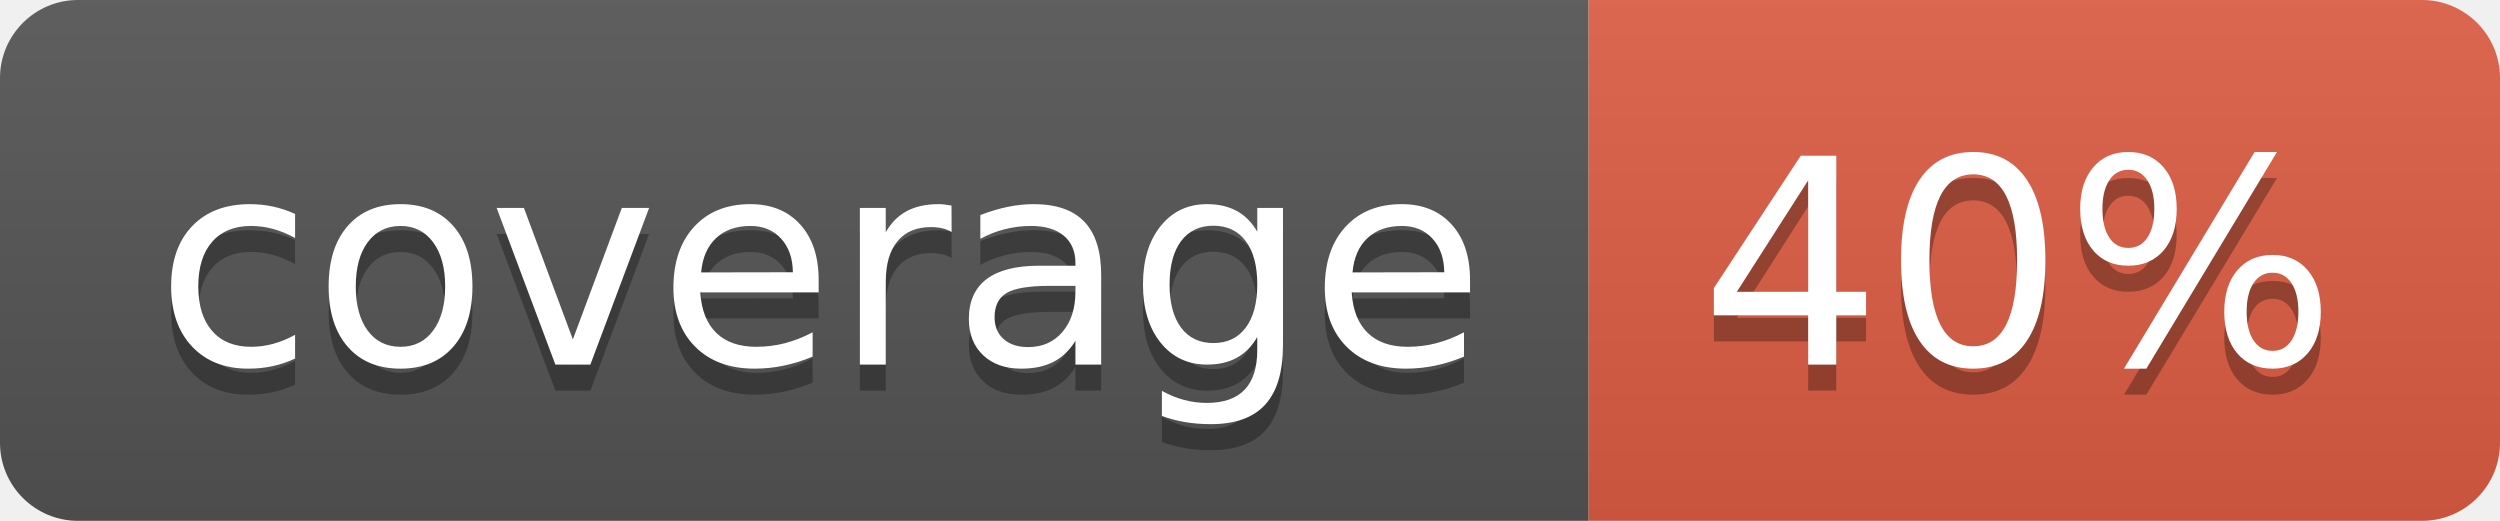
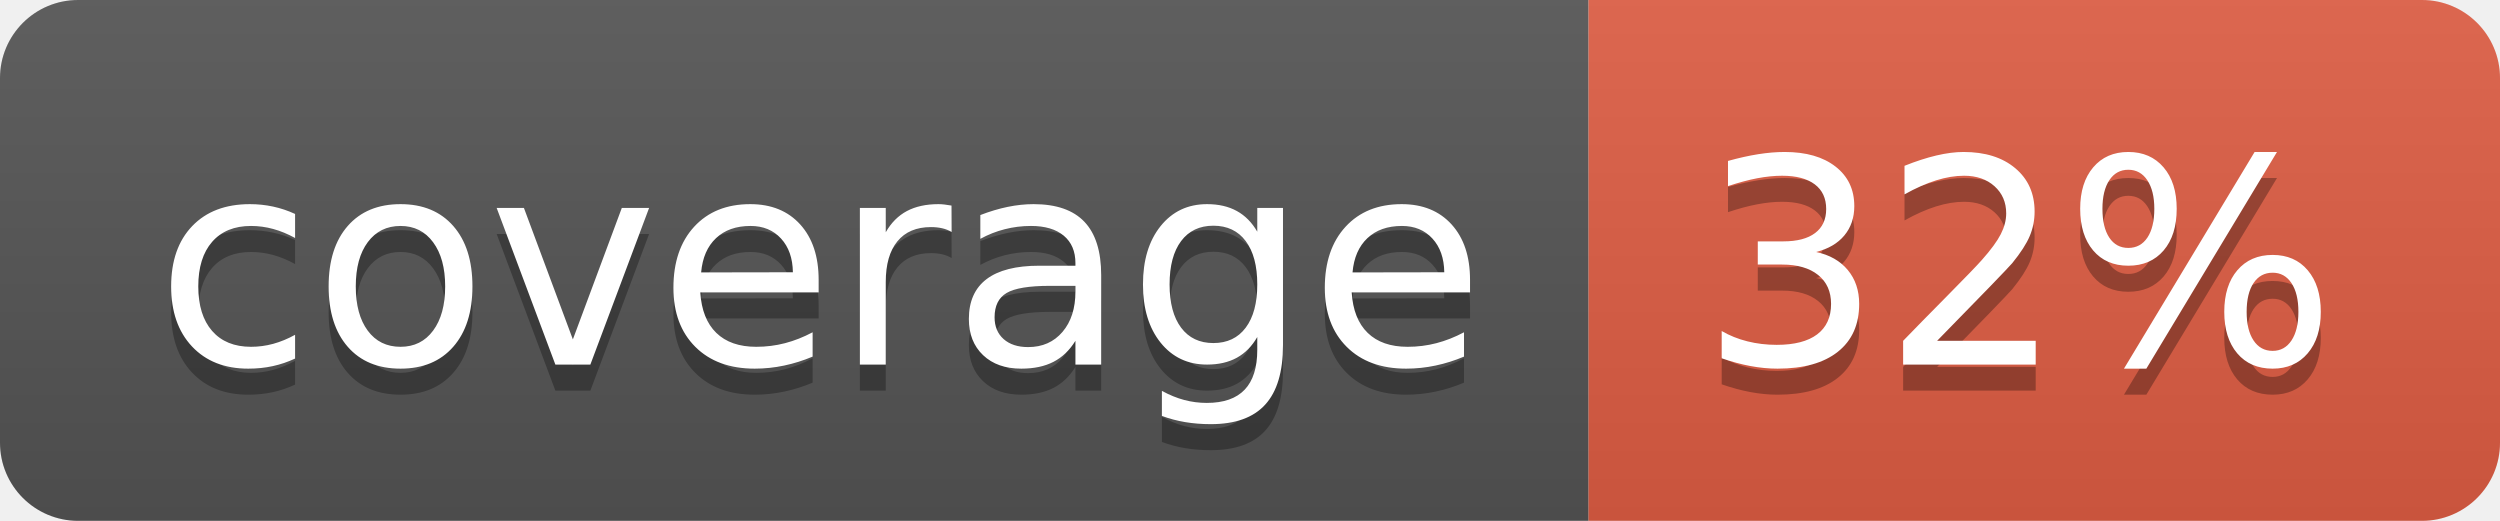
<svg xmlns="http://www.w3.org/2000/svg" width="96" height="20">
  <linearGradient id="b" x2="0" y2="100%">
    <stop offset="0" stop-color="#bbb" stop-opacity=".1" />
    <stop offset="1" stop-opacity=".1" />
  </linearGradient>
  <clipPath id="a">
    <rect width="96" height="20" rx="3" fill="#fff" />
  </clipPath>
  <g clip-path="url(#a)">
    <path fill="#555" d="M0 0h61v20H0z" />
    <path fill="#e05d44" d="M61 0h35v20H61z" />
    <path fill="url(#b)" d="M0 0h96v20H0z" />
  </g>
  <g fill="#fff" text-anchor="middle" font-family="DejaVu Sans,Verdana,Geneva,sans-serif" font-size="110">
    <text x="315" y="150" fill="#010101" fill-opacity=".3" transform="scale(.1)" textLength="510">coverage</text>
    <text x="315" y="140" transform="scale(.1)" textLength="510">coverage</text>
-     <text x="775" y="150" fill="#010101" fill-opacity=".3" transform="scale(.1)" textLength="250">40%</text>
-     <text x="775" y="140" transform="scale(.1)" textLength="250">40%</text>
+     <text x="775" y="150" fill="#010101" fill-opacity=".3" transform="scale(.1)" textLength="250">32%</text>
+     <text x="775" y="140" transform="scale(.1)" textLength="250">32%</text>
  </g>
</svg>
